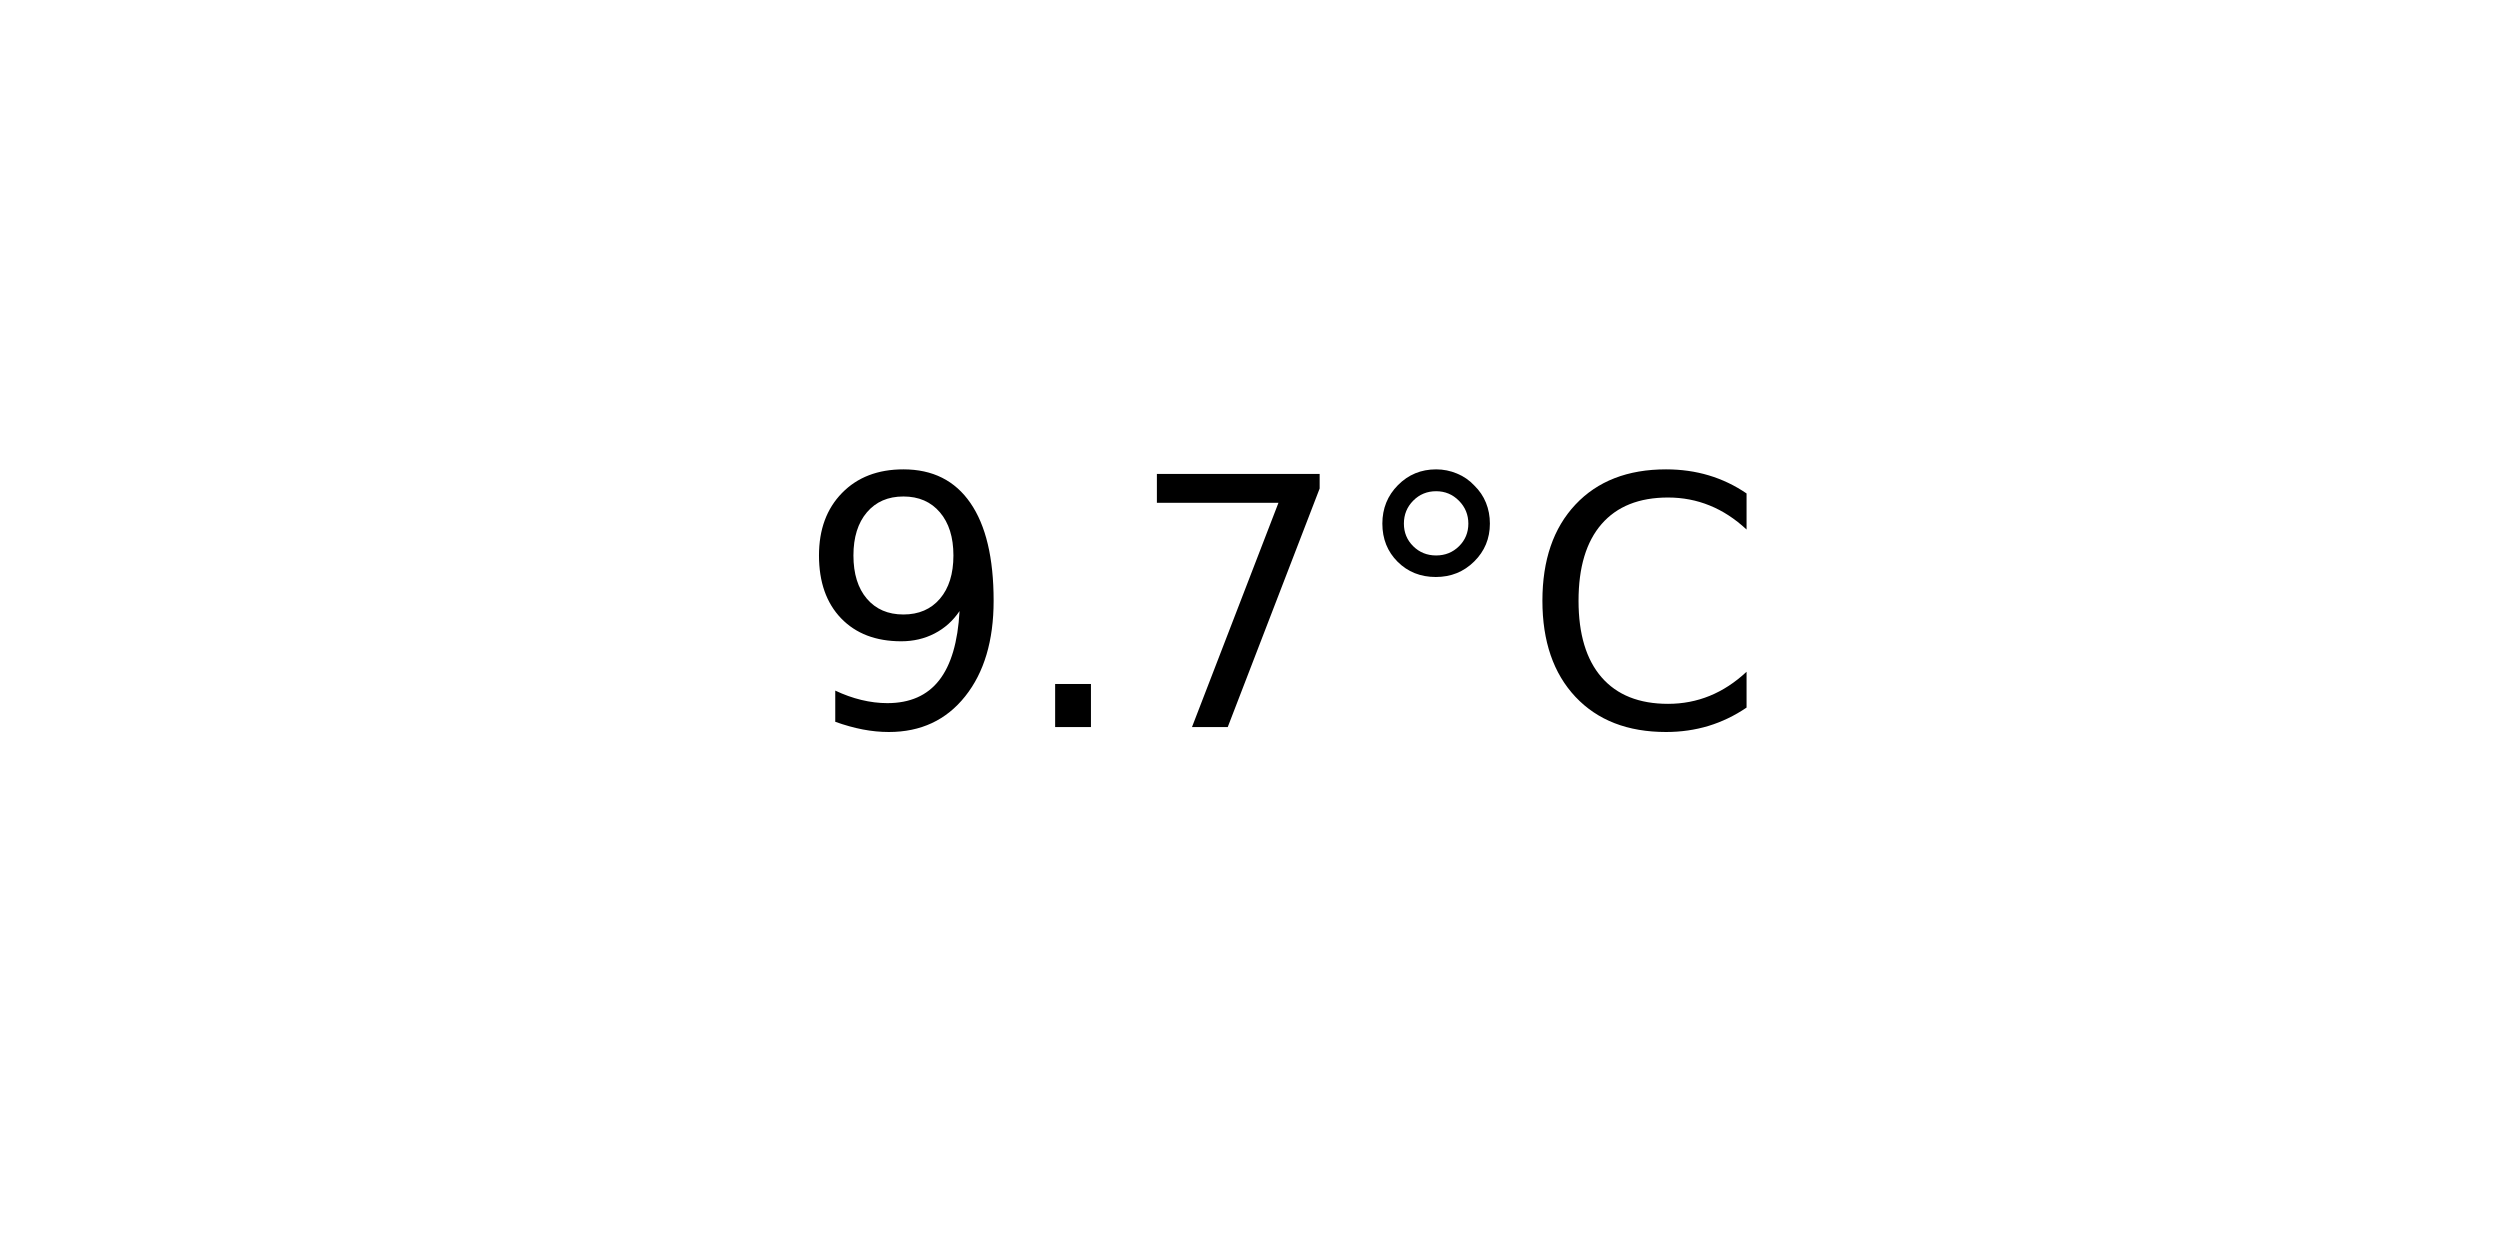
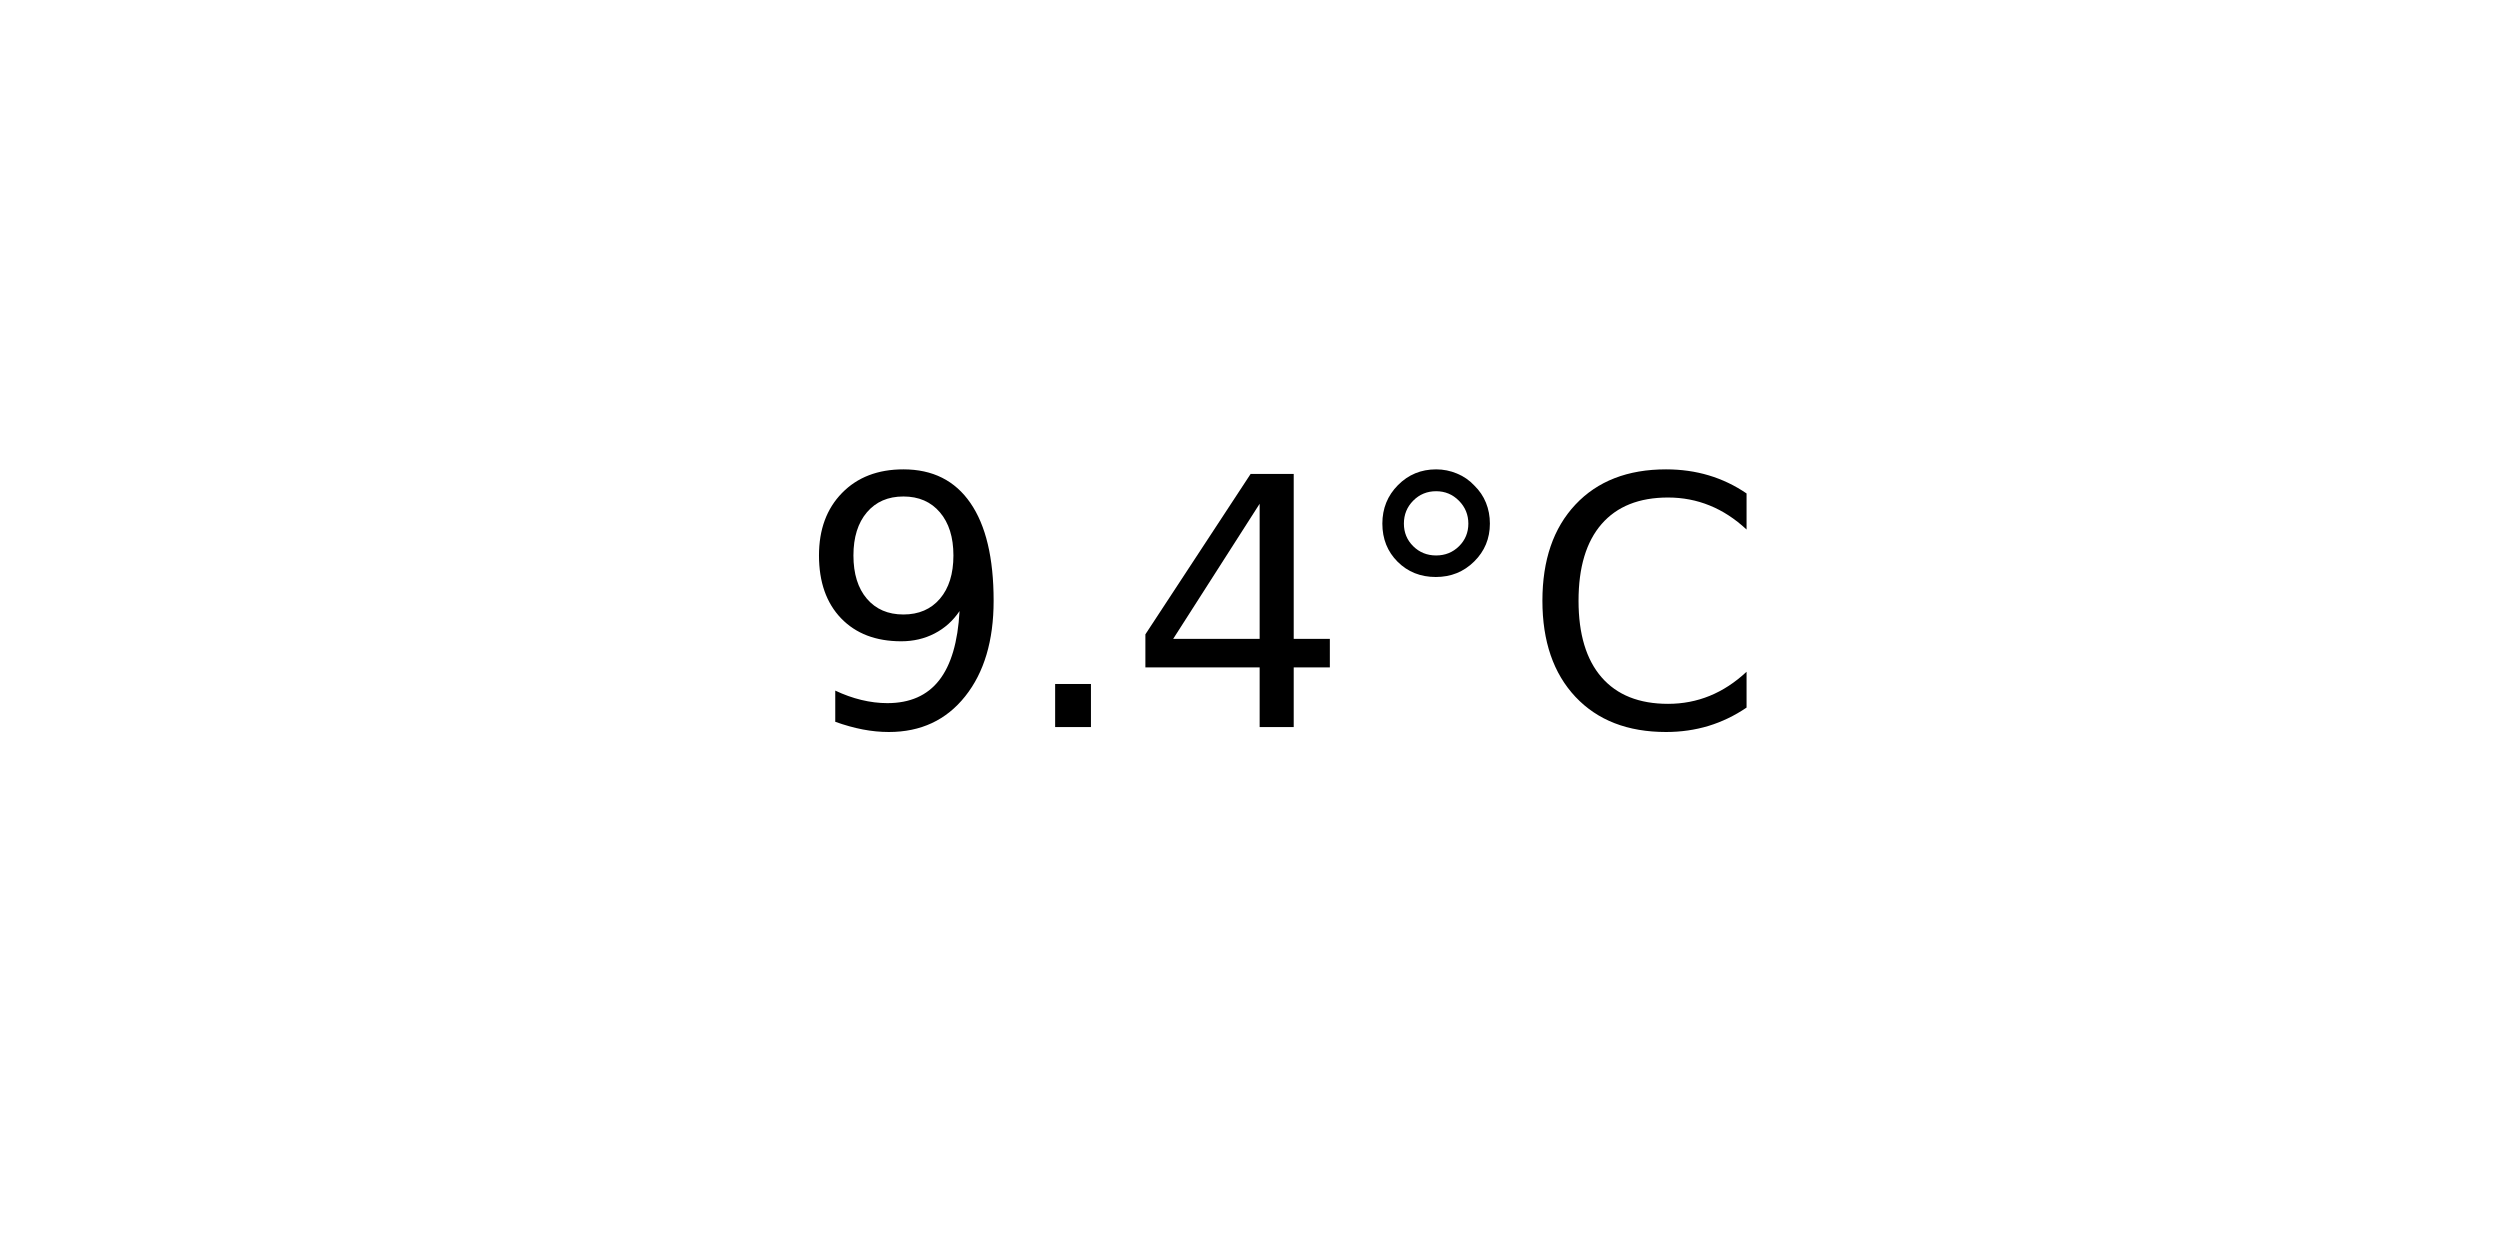
<svg xmlns="http://www.w3.org/2000/svg" xmlns:xlink="http://www.w3.org/1999/xlink" width="72pt" height="36pt" viewBox="0 0 72 36" version="1.1">
  <defs>
    <style type="text/css">*{stroke-linejoin: round; stroke-linecap: butt}</style>
  </defs>
  <g id="figure_1">
    <g id="axes_1">
      <g id="text_1">
        <g transform="translate(22.95703 20.93937) scale(0.1 -0.1)">
          <defs>
            <path id="DejaVuSans-39" d="M 703 97  L 703 672  Q 941 559 1184 500  Q 1428 441 1663 441  Q 2288 441 2617 861  Q 2947 1281 2994 2138  Q 2813 1869 2534 1725  Q 2256 1581 1919 1581  Q 1219 1581 811 2004  Q 403 2428 403 3163  Q 403 3881 828 4315  Q 1253 4750 1959 4750  Q 2769 4750 3195 4129  Q 3622 3509 3622 2328  Q 3622 1225 3098 567  Q 2575 -91 1691 -91  Q 1453 -91 1209 -44  Q 966 3 703 97  z M 1959 2075  Q 2384 2075 2632 2365  Q 2881 2656 2881 3163  Q 2881 3666 2632 3958  Q 2384 4250 1959 4250  Q 1534 4250 1286 3958  Q 1038 3666 1038 3163  Q 1038 2656 1286 2365  Q 1534 2075 1959 2075  z " transform="scale(0.015625)" />
            <path id="DejaVuSans-2e" d="M 684 794  L 1344 794  L 1344 0  L 684 0  L 684 794  z " transform="scale(0.015625)" />
-             <path id="DejaVuSans-37" d="M 525 4666  L 3525 4666  L 3525 4397  L 1831 0  L 1172 0  L 2766 4134  L 525 4134  L 525 4666  z " transform="scale(0.015625)" />
+             <path id="DejaVuSans-34" d="M 2419 4116  L 825 1625  L 2419 1625  L 2419 4116  z M 2253 4666  L 3047 4666  L 3047 1625  L 3713 1625  L 3713 1100  L 3047 1100  L 3047 0  L 2419 0  L 2419 1100  L 313 1100  L 313 1709  L 2253 4666  z " transform="scale(0.015625)" />
            <path id="DejaVuSans-b0" d="M 1600 4347  Q 1350 4347 1178 4173  Q 1006 4000 1006 3750  Q 1006 3503 1178 3333  Q 1350 3163 1600 3163  Q 1850 3163 2022 3333  Q 2194 3503 2194 3750  Q 2194 3997 2020 4172  Q 1847 4347 1600 4347  z M 1600 4750  Q 1800 4750 1984 4673  Q 2169 4597 2303 4453  Q 2447 4313 2519 4134  Q 2591 3956 2591 3750  Q 2591 3338 2302 3052  Q 2013 2766 1594 2766  Q 1172 2766 890 3047  Q 609 3328 609 3750  Q 609 4169 896 4459  Q 1184 4750 1600 4750  z " transform="scale(0.015625)" />
            <path id="DejaVuSans-43" d="M 4122 4306  L 4122 3641  Q 3803 3938 3442 4084  Q 3081 4231 2675 4231  Q 1875 4231 1450 3742  Q 1025 3253 1025 2328  Q 1025 1406 1450 917  Q 1875 428 2675 428  Q 3081 428 3442 575  Q 3803 722 4122 1019  L 4122 359  Q 3791 134 3420 21  Q 3050 -91 2638 -91  Q 1578 -91 968 557  Q 359 1206 359 2328  Q 359 3453 968 4101  Q 1578 4750 2638 4750  Q 3056 4750 3426 4639  Q 3797 4528 4122 4306  z " transform="scale(0.015625)" />
          </defs>
          <use xlink:href="#DejaVuSans-39" />
          <use xlink:href="#DejaVuSans-2e" x="63.623" />
-           <use xlink:href="#DejaVuSans-37" x="95.41" />
+           <use xlink:href="#DejaVuSans-34" x="95.41" />
          <use xlink:href="#DejaVuSans-b0" x="159.033" />
          <use xlink:href="#DejaVuSans-43" x="209.033" />
        </g>
      </g>
    </g>
  </g>
</svg>
